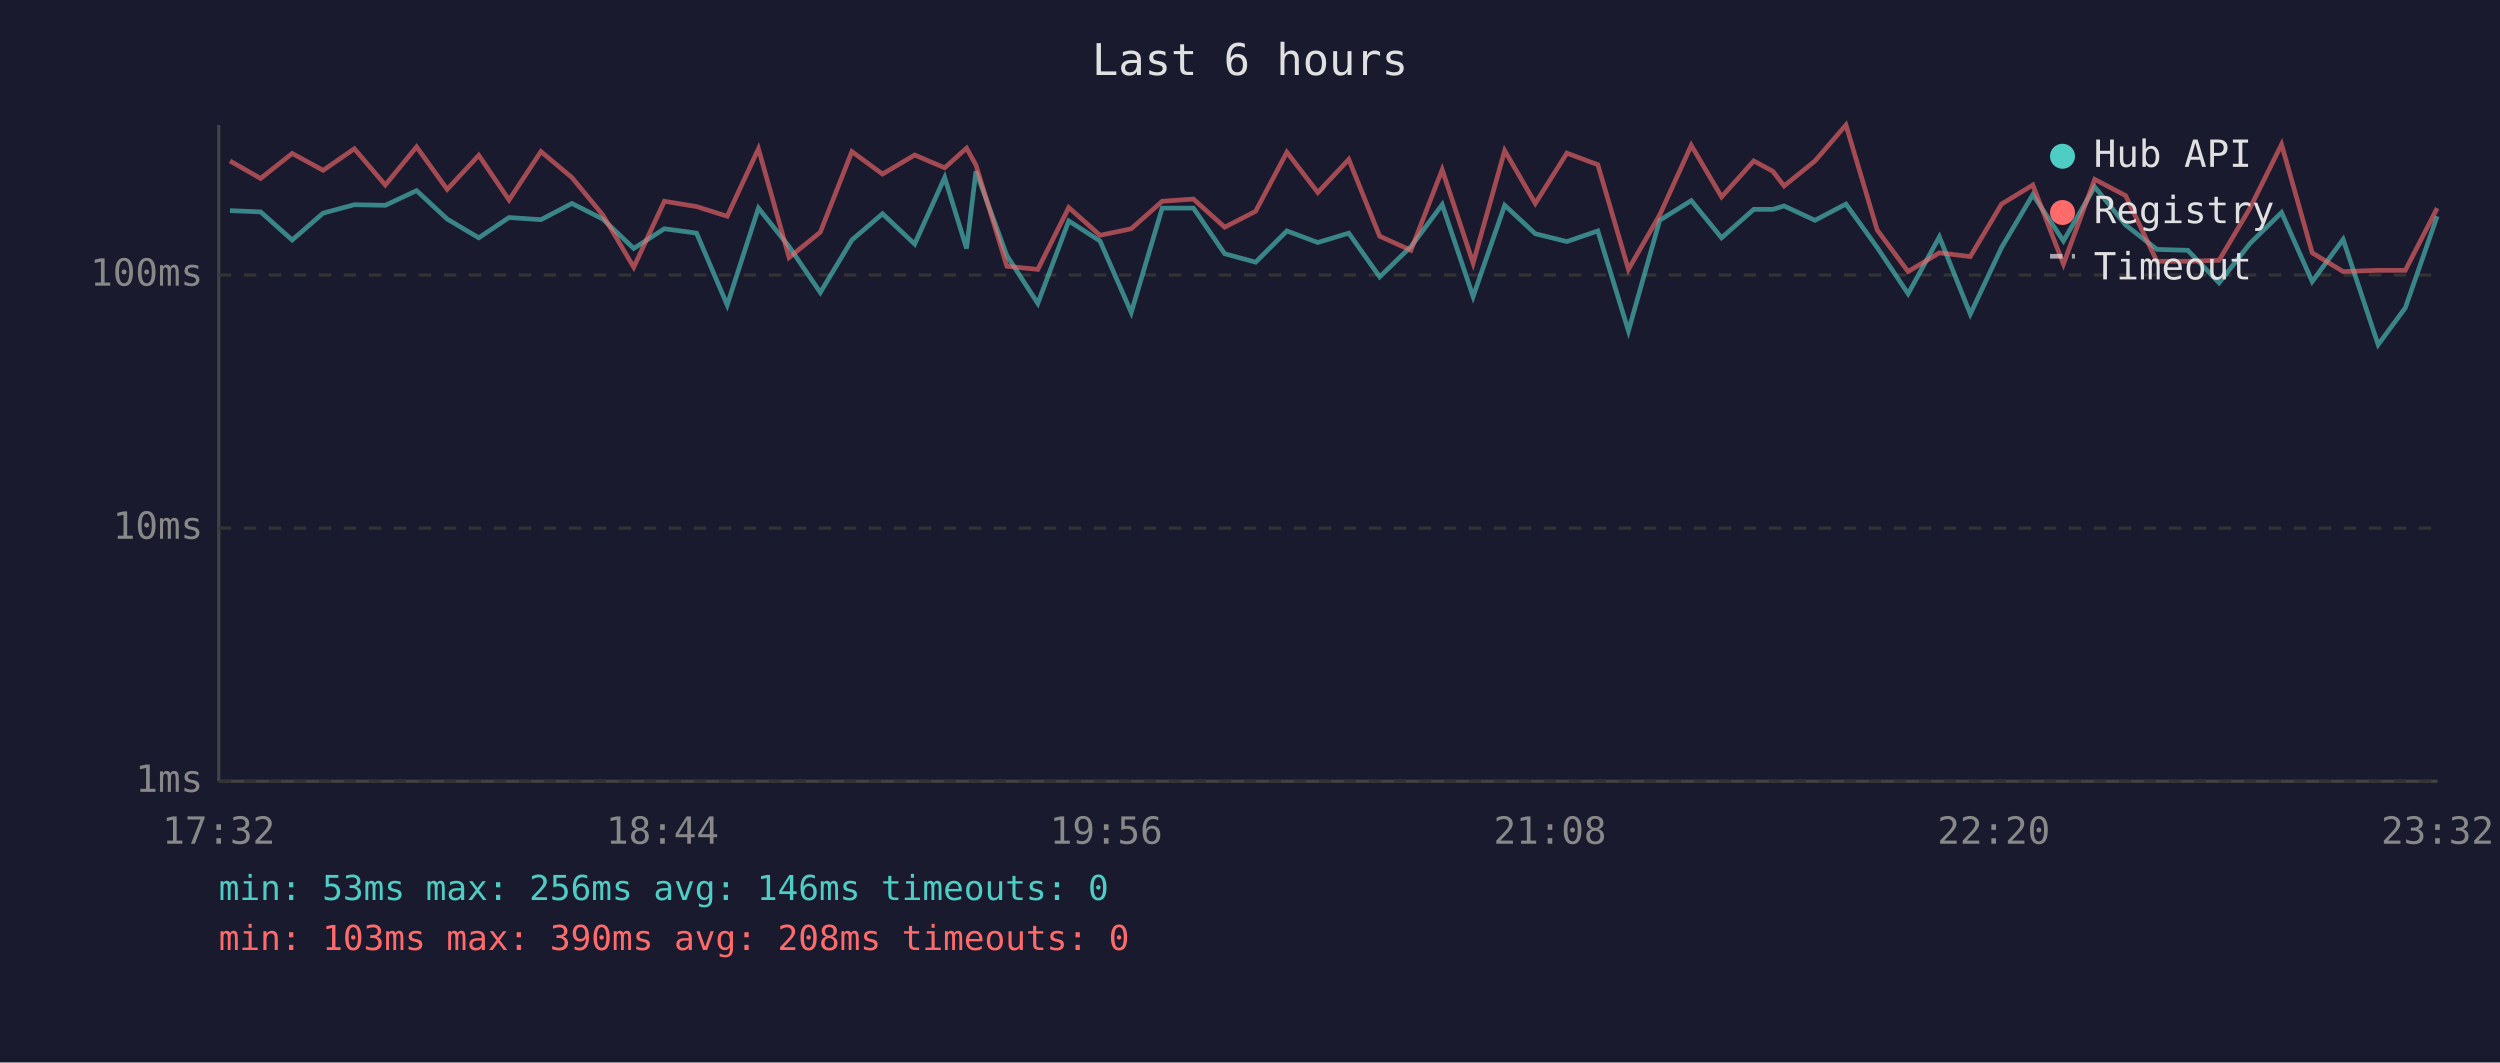
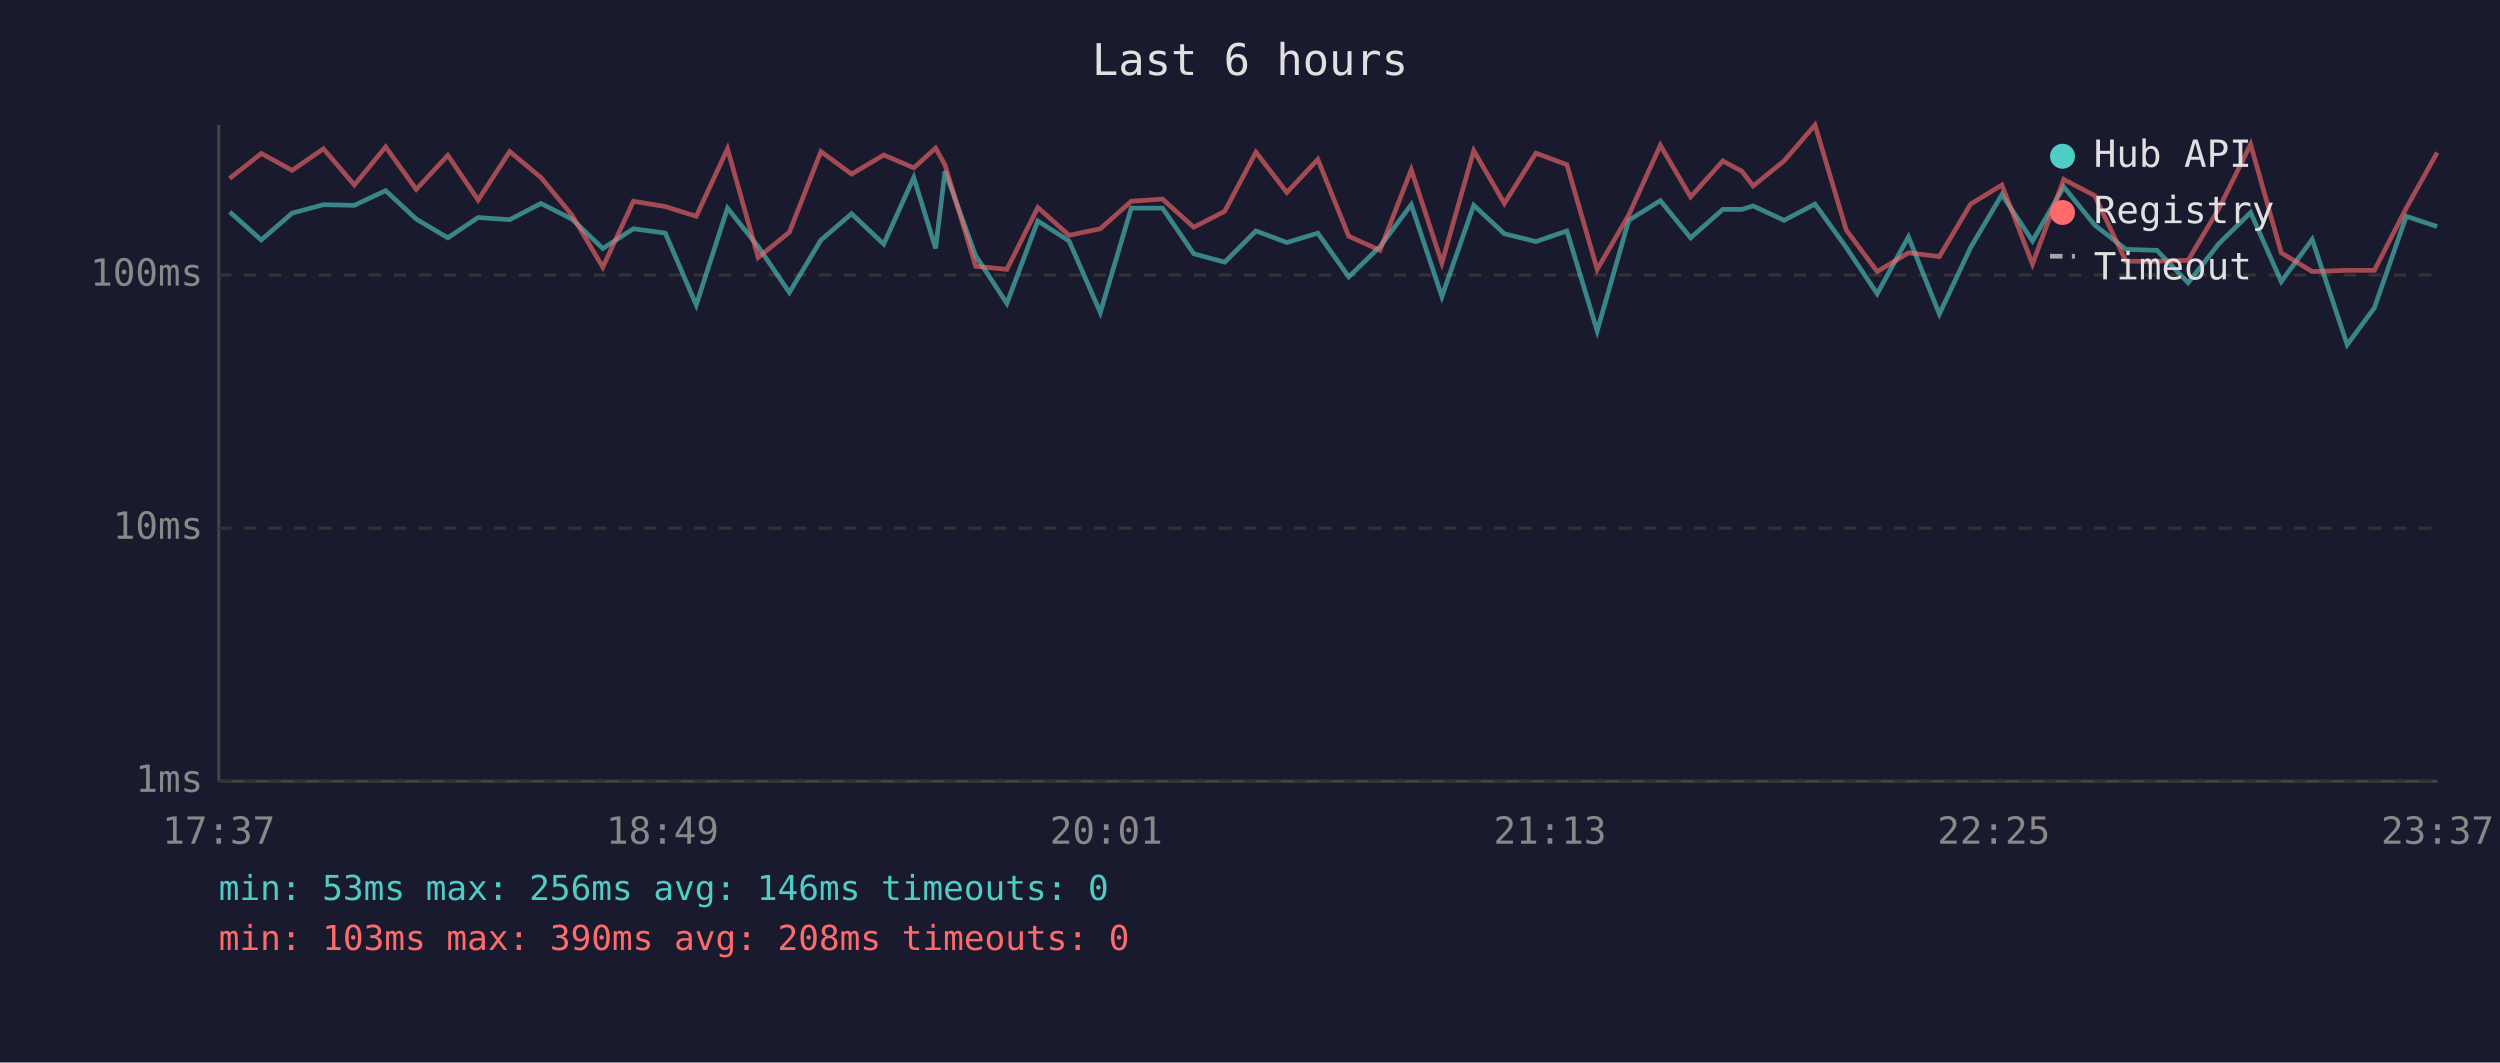
<svg xmlns="http://www.w3.org/2000/svg" viewBox="0 0 800 340" font-family="monospace" font-size="12">
  <rect width="800" height="340" fill="#1a1a2e" />
  <text x="400" y="24" fill="#e0e0e0" font-size="14" text-anchor="middle">Last 6 hours</text>
  <line x1="70" y1="40" x2="70" y2="250" stroke="#444" stroke-width="1" />
  <line x1="70" y1="250" x2="780" y2="250" stroke="#444" stroke-width="1" />
  <line x1="70" y1="250" x2="780" y2="250" stroke="#333" stroke-width="1" stroke-dasharray="4" />
  <text x="65" y="250" fill="#888" text-anchor="end" dominant-baseline="middle">1ms</text>
  <line x1="70" y1="169" x2="780" y2="169" stroke="#333" stroke-width="1" stroke-dasharray="4" />
  <text x="65" y="169" fill="#888" text-anchor="end" dominant-baseline="middle">10ms</text>
  <line x1="70" y1="88" x2="780" y2="88" stroke="#333" stroke-width="1" stroke-dasharray="4" />
  <text x="65" y="88" fill="#888" text-anchor="end" dominant-baseline="middle">100ms</text>
-   <text x="70" y="270" fill="#888" text-anchor="middle">17:32</text>
-   <text x="212" y="270" fill="#888" text-anchor="middle">18:44</text>
-   <text x="354" y="270" fill="#888" text-anchor="middle">19:56</text>
-   <text x="496" y="270" fill="#888" text-anchor="middle">21:08</text>
-   <text x="638" y="270" fill="#888" text-anchor="middle">22:20</text>
-   <text x="780" y="270" fill="#888" text-anchor="middle">23:32</text>
-   <polyline points="73.6,67.4 83.4,67.8 93.5,76.8 103.4,68.2 113.4,65.5 123.3,65.7 133.3,61.0 143.1,70.1 153.2,76.1 162.9,69.6 173.1,70.3 183.0,65.1 192.9,70.1 202.8,79.5 212.6,73.2 222.9,74.6 232.7,97.6 242.7,66.6 252.5,78.9 262.5,93.6 272.6,76.8 282.4,68.4 292.7,78.1 302.3,56.8 309.3,79.5 312.3,54.8 322.2,81.8 332.1,97.1 342.0,70.7 352.0,77.1 362.0,100.0 371.9,66.6 381.9,66.6 391.9,81.2 401.8,83.9 411.8,73.9 421.7,77.6 431.6,74.6 441.5,88.6 451.5,78.9 461.5,65.5 471.4,94.9 481.5,65.7 491.3,74.8 501.4,77.3 511.3,73.9 521.1,105.9 531.1,70.5 541.2,64.2 550.9,76.1 561.2,67.0 567.3,67.0 570.9,65.9 580.8,70.5 590.7,65.3 600.7,79.2 610.6,94.0 620.6,75.8 630.5,100.5 640.5,79.2 650.5,62.3 660.3,77.1 670.3,59.8 680.2,72.0 690.2,79.8 700.1,80.1 710.1,90.5 720.0,77.9 730.1,68.0 739.9,90.1 749.8,76.6 761.0,110.3 769.7,98.5 779.9,69.2" fill="none" stroke="#4ecdc4" stroke-width="1.5" opacity="0.6" />
-   <polyline points="73.6,51.5 83.4,57.1 93.5,49.1 103.4,54.5 113.4,47.6 123.3,59.2 133.3,47.0 143.1,60.6 153.2,49.7 162.9,64.0 173.1,48.5 183.0,56.8 192.9,68.8 202.8,85.5 212.6,64.4 222.9,66.1 232.7,69.2 242.7,47.6 252.5,82.4 262.5,74.3 272.6,48.5 282.4,55.7 292.7,49.6 302.3,53.7 309.3,47.4 312.3,52.8 322.2,85.2 332.1,86.2 342.0,66.4 352.0,75.3 362.0,73.2 371.9,64.4 381.9,63.7 391.9,72.7 401.8,67.6 411.8,48.7 421.7,61.6 431.6,51.0 441.5,75.6 451.5,80.1 461.5,54.3 471.4,84.2 481.5,48.2 491.3,65.1 501.4,49.0 511.3,52.7 521.1,86.2 531.1,68.8 541.2,46.5 550.9,63.0 561.2,51.5 567.3,54.8 570.9,59.5 580.8,51.5 590.7,40.0 600.7,73.6 610.6,86.9 620.6,80.9 630.5,82.1 640.5,65.3 650.5,59.2 660.3,84.5 670.3,57.4 680.2,62.6 690.2,83.6 700.1,83.6 710.1,83.3 720.0,66.6 730.1,46.2 739.9,80.9 749.8,86.9 761.0,86.5 769.7,86.5 779.9,66.6" fill="none" stroke="#ff6b6b" stroke-width="1.5" opacity="0.6" />
+   <text x="70" y="270" fill="#888" text-anchor="middle">17:37</text>
+   <text x="212" y="270" fill="#888" text-anchor="middle">18:49</text>
+   <text x="354" y="270" fill="#888" text-anchor="middle">20:01</text>
+   <text x="496" y="270" fill="#888" text-anchor="middle">21:13</text>
+   <text x="638" y="270" fill="#888" text-anchor="middle">22:25</text>
+   <text x="780" y="270" fill="#888" text-anchor="middle">23:37</text>
+   <polyline points="73.5,67.8 83.6,76.8 93.5,68.2 103.5,65.5 113.4,65.7 123.4,61.0 133.2,70.1 143.3,76.1 153.0,69.6 163.1,70.3 173.1,65.1 183.0,70.1 192.9,79.5 202.7,73.2 212.9,74.6 222.8,97.6 232.8,66.6 242.6,78.9 252.6,93.6 262.7,76.8 272.5,68.4 282.8,78.1 292.4,56.8 299.4,79.5 302.4,54.8 312.2,81.8 322.2,97.1 332.1,70.7 342.1,77.1 352.1,100.0 362.0,66.6 372.0,66.6 382.0,81.2 391.9,83.9 401.9,73.9 411.8,77.6 421.7,74.6 431.6,88.6 441.6,78.9 451.6,65.5 461.4,94.9 471.6,65.7 481.4,74.8 491.5,77.3 501.4,73.9 511.1,105.9 521.2,70.5 531.3,64.2 541.0,76.1 551.3,67.0 557.4,67.0 561.0,65.9 570.9,70.5 580.8,65.3 590.8,79.2 600.7,94.0 610.7,75.8 620.6,100.5 630.6,79.2 640.6,62.3 650.4,77.1 660.4,59.8 670.3,72.0 680.3,79.8 690.2,80.1 700.2,90.5 710.1,77.9 720.2,68.0 730.0,90.1 739.9,76.6 751.1,110.3 759.8,98.5 770.0,69.2 779.9,72.5" fill="none" stroke="#4ecdc4" stroke-width="1.5" opacity="0.6" />
+   <polyline points="73.5,57.1 83.6,49.1 93.5,54.5 103.5,47.6 113.4,59.2 123.4,47.0 133.2,60.6 143.3,49.7 153.0,64.0 163.1,48.5 173.1,56.8 183.0,68.8 192.9,85.5 202.7,64.4 212.9,66.1 222.8,69.2 232.8,47.6 242.6,82.4 252.6,74.3 262.7,48.5 272.5,55.7 282.8,49.6 292.4,53.7 299.4,47.4 302.4,52.8 312.2,85.2 322.2,86.2 332.1,66.4 342.1,75.3 352.1,73.2 362.0,64.4 372.0,63.7 382.0,72.7 391.9,67.6 401.9,48.7 411.8,61.6 421.7,51.0 431.6,75.6 441.6,80.1 451.6,54.3 461.4,84.2 471.6,48.2 481.4,65.1 491.5,49.0 501.4,52.7 511.1,86.2 521.2,68.8 531.3,46.5 541.0,63.0 551.3,51.5 557.4,54.8 561.0,59.5 570.9,51.5 580.8,40.0 590.8,73.6 600.7,86.9 610.7,80.9 620.6,82.1 630.6,65.3 640.6,59.2 650.4,84.5 660.4,57.4 670.3,62.6 680.3,83.6 690.2,83.6 700.2,83.3 710.1,66.6 720.2,46.2 730.0,80.9 739.9,86.9 751.1,86.5 759.8,86.5 770.0,66.6 779.9,48.8" fill="none" stroke="#ff6b6b" stroke-width="1.5" opacity="0.6" />
  <circle cx="660" cy="50" r="4" fill="#4ecdc4" />
  <text x="670" y="50" fill="#e0e0e0" dominant-baseline="middle">Hub API</text>
  <circle cx="660" cy="68" r="4" fill="#ff6b6b" />
  <text x="670" y="68" fill="#e0e0e0" dominant-baseline="middle">Registry</text>
  <line x1="656" y1="82" x2="664" y2="82" stroke="#e0e0e0" stroke-width="1.5" stroke-dasharray="4,3" opacity="0.7" />
  <text x="670" y="86" fill="#e0e0e0" dominant-baseline="middle">Timeout</text>
  <text x="70" y="288" fill="#4ecdc4" font-size="11">min: 53ms  max: 256ms  avg: 146ms  timeouts: 0</text>
  <text x="70" y="304" fill="#ff6b6b" font-size="11">min: 103ms  max: 390ms  avg: 208ms  timeouts: 0</text>
</svg>
